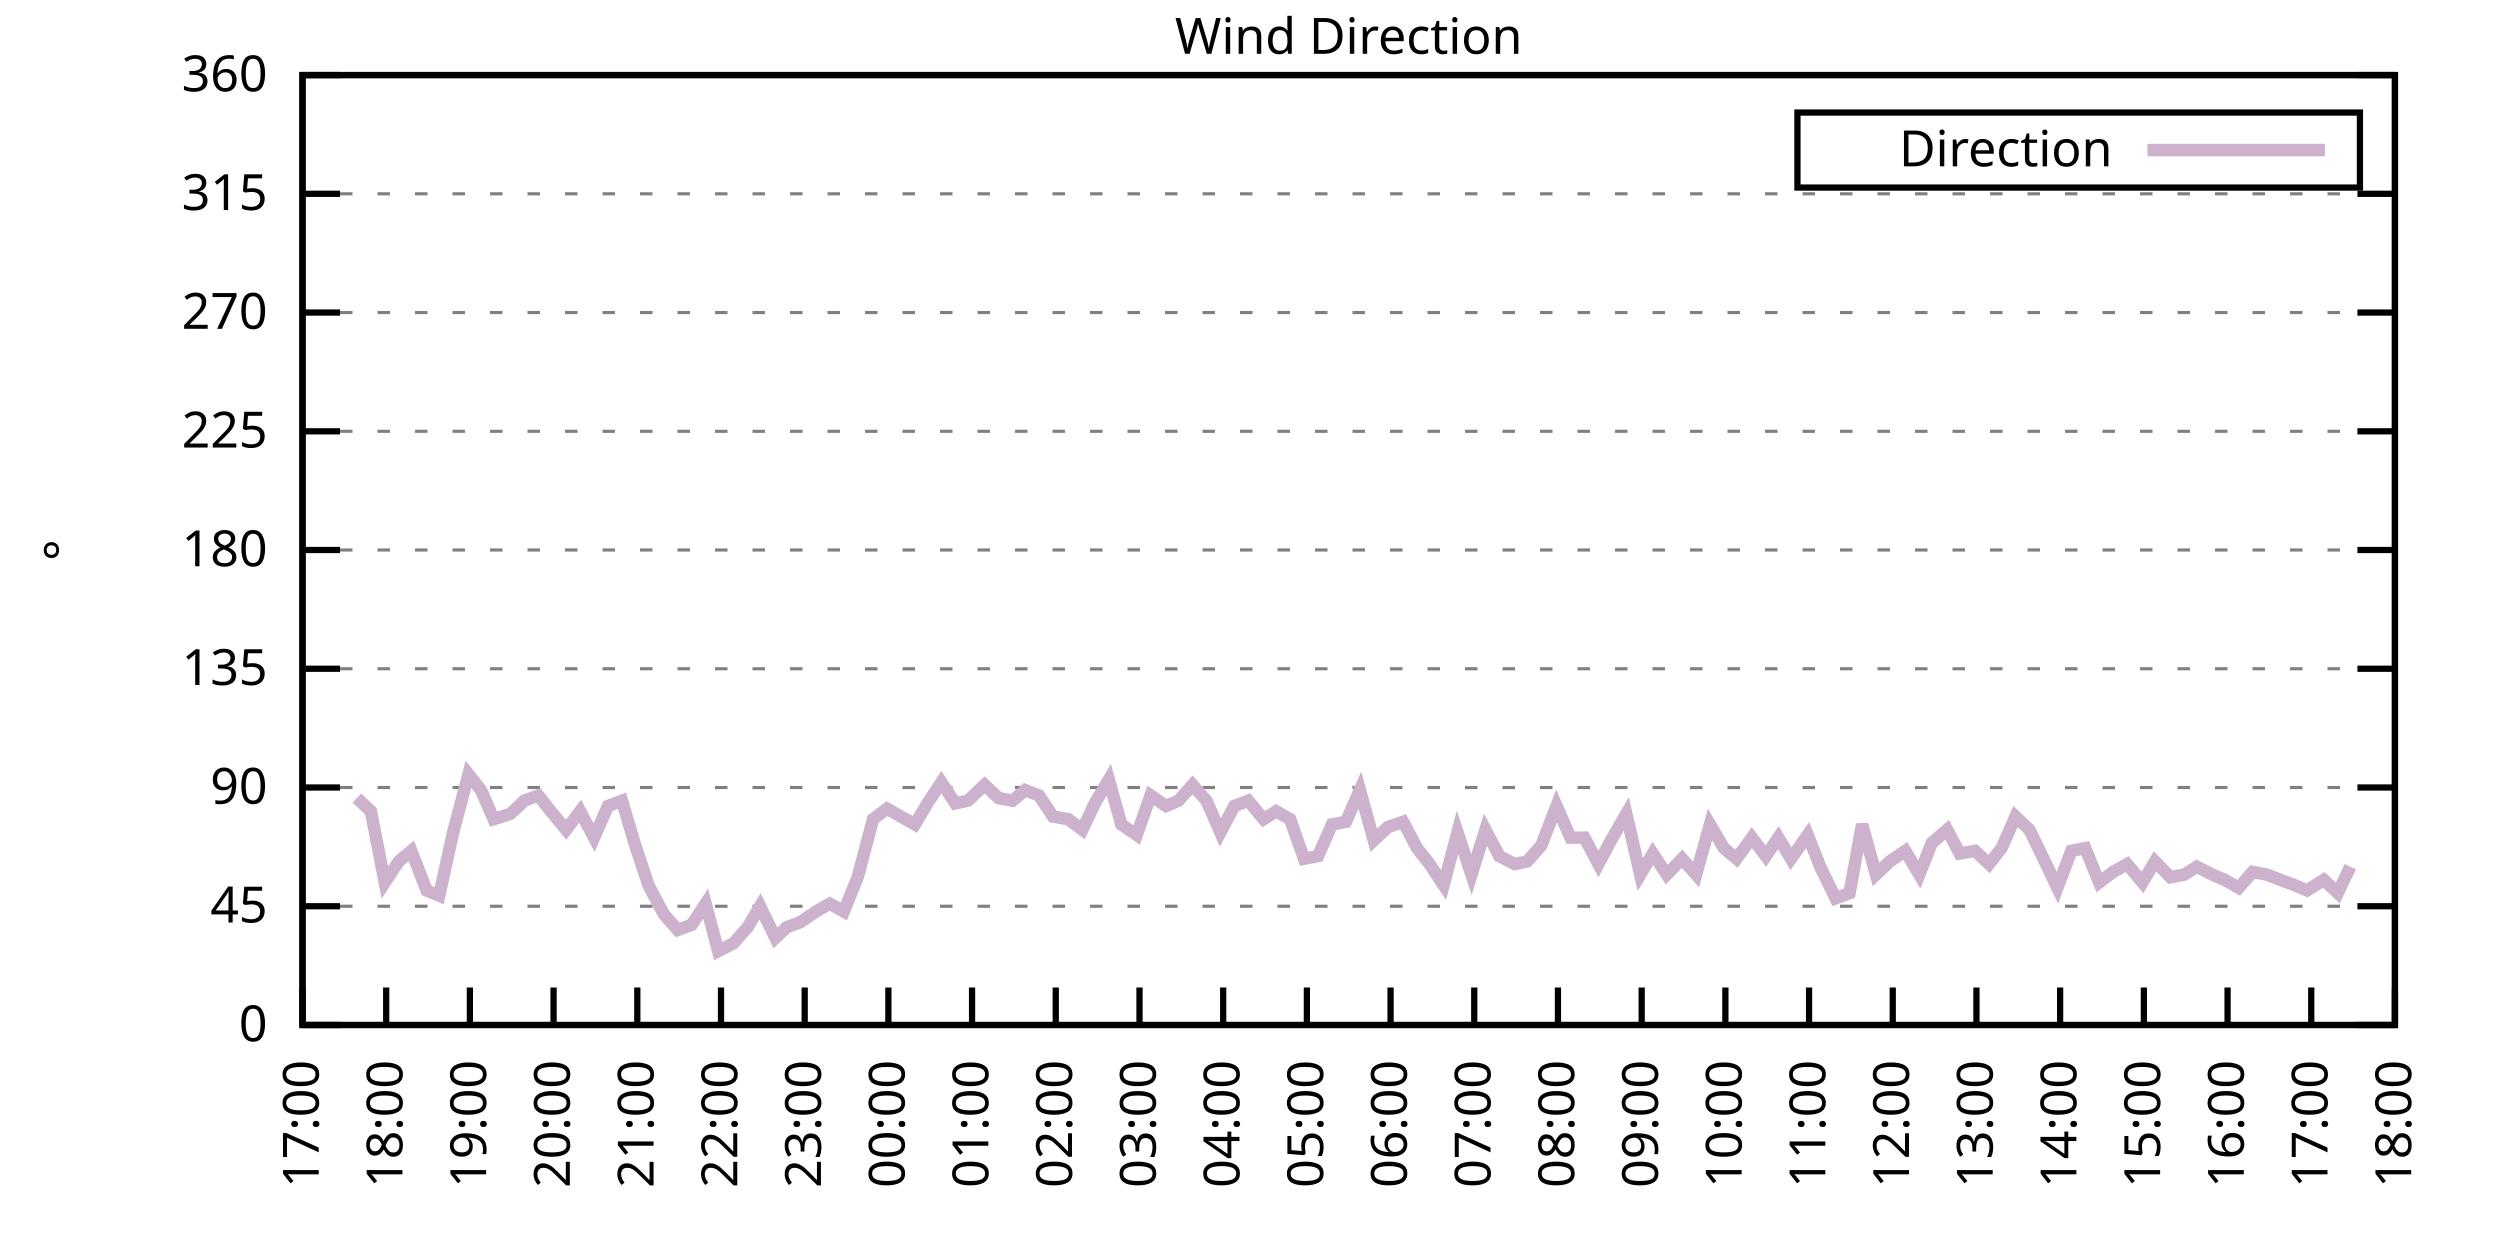
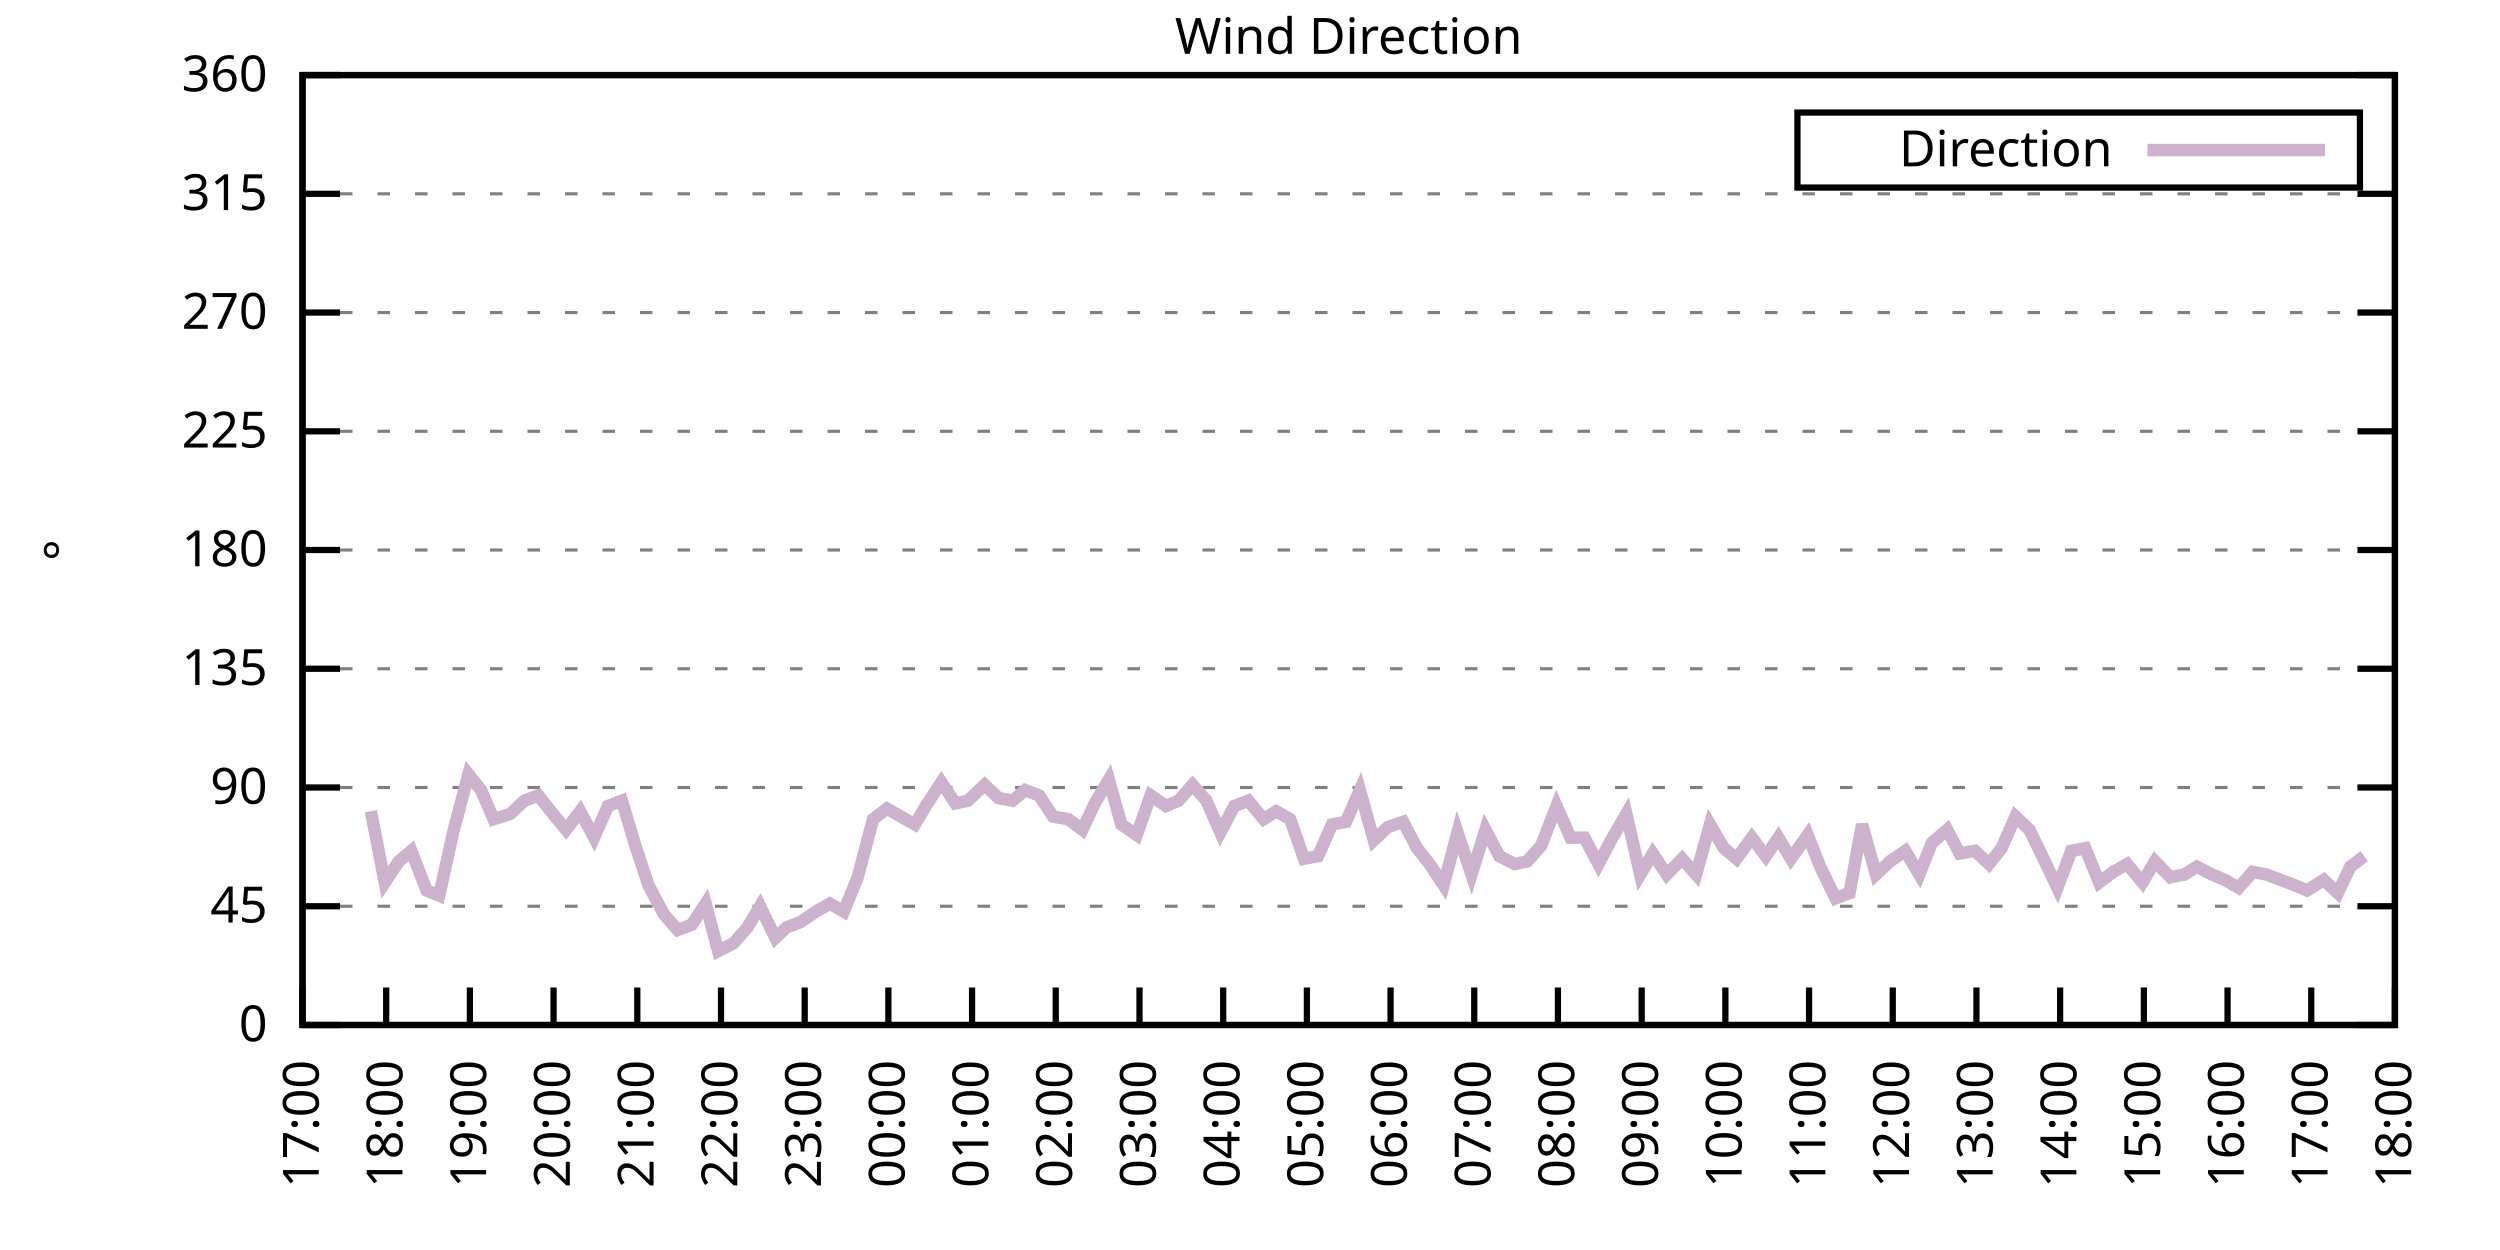
<svg xmlns="http://www.w3.org/2000/svg" xmlns:xlink="http://www.w3.org/1999/xlink" width="400" height="200" viewBox="0 0 400 200">
  <g id="gnuplot_canvas">
    <rect x="0" y="0" width="400" height="200" fill="none" />
    <defs>
      <circle id="gpDot" r="0.5" stroke-width="0.5" stroke="currentColor" />
      <path id="gpPt0" stroke-width="0.333" stroke="currentColor" d="M-1,0 h2 M0,-1 v2" />
      <path id="gpPt1" stroke-width="0.333" stroke="currentColor" d="M-1,-1 L1,1 M1,-1 L-1,1" />
      <path id="gpPt2" stroke-width="0.333" stroke="currentColor" d="M-1,0 L1,0 M0,-1 L0,1 M-1,-1 L1,1 M-1,1 L1,-1" />
      <rect id="gpPt3" stroke-width="0.333" stroke="currentColor" x="-1" y="-1" width="2" height="2" />
      <rect id="gpPt4" stroke-width="0.333" stroke="currentColor" fill="currentColor" x="-1" y="-1" width="2" height="2" />
      <circle id="gpPt5" stroke-width="0.333" stroke="currentColor" cx="0" cy="0" r="1" />
      <use xlink:href="#gpPt5" id="gpPt6" fill="currentColor" stroke="none" />
      <path id="gpPt7" stroke-width="0.333" stroke="currentColor" d="M0,-1.33 L-1.33,0.67 L1.33,0.67 z" />
      <use xlink:href="#gpPt7" id="gpPt8" fill="currentColor" stroke="none" />
      <use xlink:href="#gpPt7" id="gpPt9" stroke="currentColor" transform="rotate(180)" />
      <use xlink:href="#gpPt9" id="gpPt10" fill="currentColor" stroke="none" />
      <use xlink:href="#gpPt3" id="gpPt11" stroke="currentColor" transform="rotate(45)" />
      <use xlink:href="#gpPt11" id="gpPt12" fill="currentColor" stroke="none" />
      <path id="gpPt13" stroke-width="0.333" stroke="currentColor" d="M0,1.330 L1.265,0.411 L0.782,-1.067 L-0.782,-1.076 L-1.265,0.411 z" />
      <use xlink:href="#gpPt13" id="gpPt14" fill="currentColor" stroke="none" />
      <filter id="textbox" filterUnits="objectBoundingBox" x="0" y="0" height="1" width="1">
        <feFlood flood-color="white" flood-opacity="1" result="bgnd" />
        <feComposite in="SourceGraphic" in2="bgnd" operator="atop" />
      </filter>
      <filter id="greybox" filterUnits="objectBoundingBox" x="0" y="0" height="1" width="1">
        <feFlood flood-color="lightgrey" flood-opacity="1" result="grey" />
        <feComposite in="SourceGraphic" in2="grey" operator="atop" />
      </filter>
    </defs>
    <g fill="none" color="white" stroke="currentColor" stroke-width="1.00" stroke-linecap="butt" stroke-linejoin="miter">
</g>
    <g fill="none" color="black" stroke="currentColor" stroke-width="1.00" stroke-linecap="butt" stroke-linejoin="miter">
      <g stroke="none" shape-rendering="crispEdges">
        <polygon fill="rgb(255, 255, 255)" points="48.40,164.00 383.18,164.00 383.18,12.02 48.40,12.02 " />
      </g>
    </g>
    <g fill="none" color="black" stroke="currentColor" stroke-width="1.00" stroke-linecap="butt" stroke-linejoin="miter">
</g>
    <g fill="none" color="black" stroke="black" stroke-width="0.50" stroke-linecap="butt" stroke-linejoin="miter">
</g>
    <g fill="none" color="gray" stroke="currentColor" stroke-width="0.50" stroke-linecap="butt" stroke-linejoin="miter">
      <path stroke="gray" stroke-dasharray="2,4" class="gridline" d="M48.40,164.00 L383.19,164.00  " />
    </g>
    <g fill="none" color="gray" stroke="gray" stroke-width="1.00" stroke-linecap="butt" stroke-linejoin="miter">
</g>
    <g fill="none" color="black" stroke="currentColor" stroke-width="1.00" stroke-linecap="butt" stroke-linejoin="miter">
      <path stroke="black" d="M48.40,164.00 L54.40,164.00 M383.19,164.00 L377.19,164.00  " />
      <g transform="translate(42.80,166.60)" stroke="none" fill="black" font-family="Sans" font-size="8.00" text-anchor="end">
        <text>
          <tspan font-family="Sans"> 0</tspan>
        </text>
      </g>
    </g>
    <g fill="none" color="black" stroke="currentColor" stroke-width="1.00" stroke-linecap="butt" stroke-linejoin="miter">
</g>
    <g fill="none" color="black" stroke="black" stroke-width="0.50" stroke-linecap="butt" stroke-linejoin="miter">
</g>
    <g fill="none" color="gray" stroke="currentColor" stroke-width="0.50" stroke-linecap="butt" stroke-linejoin="miter">
      <path stroke="gray" stroke-dasharray="2,4" class="gridline" d="M48.40,145.00 L383.19,145.00  " />
    </g>
    <g fill="none" color="gray" stroke="gray" stroke-width="1.00" stroke-linecap="butt" stroke-linejoin="miter">
</g>
    <g fill="none" color="black" stroke="currentColor" stroke-width="1.00" stroke-linecap="butt" stroke-linejoin="miter">
      <path stroke="black" d="M48.40,145.00 L54.40,145.00 M383.19,145.00 L377.19,145.00  " />
      <g transform="translate(42.80,147.60)" stroke="none" fill="black" font-family="Sans" font-size="8.00" text-anchor="end">
        <text>
          <tspan font-family="Sans"> 45</tspan>
        </text>
      </g>
    </g>
    <g fill="none" color="black" stroke="currentColor" stroke-width="1.00" stroke-linecap="butt" stroke-linejoin="miter">
</g>
    <g fill="none" color="black" stroke="black" stroke-width="0.50" stroke-linecap="butt" stroke-linejoin="miter">
</g>
    <g fill="none" color="gray" stroke="currentColor" stroke-width="0.50" stroke-linecap="butt" stroke-linejoin="miter">
      <path stroke="gray" stroke-dasharray="2,4" class="gridline" d="M48.40,126.00 L383.19,126.00  " />
    </g>
    <g fill="none" color="gray" stroke="gray" stroke-width="1.00" stroke-linecap="butt" stroke-linejoin="miter">
</g>
    <g fill="none" color="black" stroke="currentColor" stroke-width="1.00" stroke-linecap="butt" stroke-linejoin="miter">
      <path stroke="black" d="M48.40,126.00 L54.40,126.00 M383.19,126.00 L377.19,126.00  " />
      <g transform="translate(42.80,128.60)" stroke="none" fill="black" font-family="Sans" font-size="8.00" text-anchor="end">
        <text>
          <tspan font-family="Sans"> 90</tspan>
        </text>
      </g>
    </g>
    <g fill="none" color="black" stroke="currentColor" stroke-width="1.00" stroke-linecap="butt" stroke-linejoin="miter">
</g>
    <g fill="none" color="black" stroke="black" stroke-width="0.50" stroke-linecap="butt" stroke-linejoin="miter">
</g>
    <g fill="none" color="gray" stroke="currentColor" stroke-width="0.50" stroke-linecap="butt" stroke-linejoin="miter">
      <path stroke="gray" stroke-dasharray="2,4" class="gridline" d="M48.40,107.00 L383.19,107.00  " />
    </g>
    <g fill="none" color="gray" stroke="gray" stroke-width="1.00" stroke-linecap="butt" stroke-linejoin="miter">
</g>
    <g fill="none" color="black" stroke="currentColor" stroke-width="1.00" stroke-linecap="butt" stroke-linejoin="miter">
      <path stroke="black" d="M48.40,107.00 L54.40,107.00 M383.19,107.00 L377.19,107.00  " />
      <g transform="translate(42.80,109.60)" stroke="none" fill="black" font-family="Sans" font-size="8.00" text-anchor="end">
        <text>
          <tspan font-family="Sans"> 135</tspan>
        </text>
      </g>
    </g>
    <g fill="none" color="black" stroke="currentColor" stroke-width="1.00" stroke-linecap="butt" stroke-linejoin="miter">
</g>
    <g fill="none" color="black" stroke="black" stroke-width="0.50" stroke-linecap="butt" stroke-linejoin="miter">
</g>
    <g fill="none" color="gray" stroke="currentColor" stroke-width="0.50" stroke-linecap="butt" stroke-linejoin="miter">
      <path stroke="gray" stroke-dasharray="2,4" class="gridline" d="M48.40,88.00 L383.19,88.00  " />
    </g>
    <g fill="none" color="gray" stroke="gray" stroke-width="1.00" stroke-linecap="butt" stroke-linejoin="miter">
</g>
    <g fill="none" color="black" stroke="currentColor" stroke-width="1.00" stroke-linecap="butt" stroke-linejoin="miter">
      <path stroke="black" d="M48.40,88.00 L54.40,88.00 M383.19,88.00 L377.19,88.00  " />
      <g transform="translate(42.80,90.60)" stroke="none" fill="black" font-family="Sans" font-size="8.00" text-anchor="end">
        <text>
          <tspan font-family="Sans"> 180</tspan>
        </text>
      </g>
    </g>
    <g fill="none" color="black" stroke="currentColor" stroke-width="1.00" stroke-linecap="butt" stroke-linejoin="miter">
</g>
    <g fill="none" color="black" stroke="black" stroke-width="0.50" stroke-linecap="butt" stroke-linejoin="miter">
</g>
    <g fill="none" color="gray" stroke="currentColor" stroke-width="0.50" stroke-linecap="butt" stroke-linejoin="miter">
      <path stroke="gray" stroke-dasharray="2,4" class="gridline" d="M48.40,69.01 L383.19,69.01  " />
    </g>
    <g fill="none" color="gray" stroke="gray" stroke-width="1.00" stroke-linecap="butt" stroke-linejoin="miter">
</g>
    <g fill="none" color="black" stroke="currentColor" stroke-width="1.00" stroke-linecap="butt" stroke-linejoin="miter">
      <path stroke="black" d="M48.40,69.01 L54.40,69.01 M383.19,69.01 L377.19,69.01  " />
      <g transform="translate(42.80,71.61)" stroke="none" fill="black" font-family="Sans" font-size="8.00" text-anchor="end">
        <text>
          <tspan font-family="Sans"> 225</tspan>
        </text>
      </g>
    </g>
    <g fill="none" color="black" stroke="currentColor" stroke-width="1.00" stroke-linecap="butt" stroke-linejoin="miter">
</g>
    <g fill="none" color="black" stroke="black" stroke-width="0.50" stroke-linecap="butt" stroke-linejoin="miter">
</g>
    <g fill="none" color="gray" stroke="currentColor" stroke-width="0.50" stroke-linecap="butt" stroke-linejoin="miter">
      <path stroke="gray" stroke-dasharray="2,4" class="gridline" d="M48.40,50.01 L383.19,50.01  " />
    </g>
    <g fill="none" color="gray" stroke="gray" stroke-width="1.00" stroke-linecap="butt" stroke-linejoin="miter">
</g>
    <g fill="none" color="black" stroke="currentColor" stroke-width="1.00" stroke-linecap="butt" stroke-linejoin="miter">
      <path stroke="black" d="M48.40,50.01 L54.40,50.01 M383.19,50.01 L377.19,50.01  " />
      <g transform="translate(42.80,52.61)" stroke="none" fill="black" font-family="Sans" font-size="8.00" text-anchor="end">
        <text>
          <tspan font-family="Sans"> 270</tspan>
        </text>
      </g>
    </g>
    <g fill="none" color="black" stroke="currentColor" stroke-width="1.00" stroke-linecap="butt" stroke-linejoin="miter">
</g>
    <g fill="none" color="black" stroke="black" stroke-width="0.50" stroke-linecap="butt" stroke-linejoin="miter">
</g>
    <g fill="none" color="gray" stroke="currentColor" stroke-width="0.50" stroke-linecap="butt" stroke-linejoin="miter">
      <path stroke="gray" stroke-dasharray="2,4" class="gridline" d="M48.40,31.01 L383.19,31.01  " />
    </g>
    <g fill="none" color="gray" stroke="gray" stroke-width="1.00" stroke-linecap="butt" stroke-linejoin="miter">
</g>
    <g fill="none" color="black" stroke="currentColor" stroke-width="1.00" stroke-linecap="butt" stroke-linejoin="miter">
      <path stroke="black" d="M48.40,31.01 L54.40,31.01 M383.19,31.01 L377.19,31.01  " />
      <g transform="translate(42.80,33.61)" stroke="none" fill="black" font-family="Sans" font-size="8.00" text-anchor="end">
        <text>
          <tspan font-family="Sans"> 315</tspan>
        </text>
      </g>
    </g>
    <g fill="none" color="black" stroke="currentColor" stroke-width="1.00" stroke-linecap="butt" stroke-linejoin="miter">
</g>
    <g fill="none" color="black" stroke="black" stroke-width="0.50" stroke-linecap="butt" stroke-linejoin="miter">
</g>
    <g fill="none" color="gray" stroke="currentColor" stroke-width="0.50" stroke-linecap="butt" stroke-linejoin="miter">
      <path stroke="gray" stroke-dasharray="2,4" class="gridline" d="M48.40,12.01 L383.19,12.01  " />
    </g>
    <g fill="none" color="gray" stroke="gray" stroke-width="1.00" stroke-linecap="butt" stroke-linejoin="miter">
</g>
    <g fill="none" color="black" stroke="currentColor" stroke-width="1.00" stroke-linecap="butt" stroke-linejoin="miter">
      <path stroke="black" d="M48.40,12.01 L54.40,12.01 M383.19,12.01 L377.19,12.01  " />
      <g transform="translate(42.80,14.61)" stroke="none" fill="black" font-family="Sans" font-size="8.00" text-anchor="end">
        <text>
          <tspan font-family="Sans"> 360</tspan>
        </text>
      </g>
    </g>
    <g fill="none" color="black" stroke="currentColor" stroke-width="1.00" stroke-linecap="butt" stroke-linejoin="miter">
      <path stroke="black" d="M48.40,164.00 L48.40,158.00  " />
      <g transform="translate(51.00,169.60) rotate(270.00)" stroke="none" fill="black" font-family="Sans" font-size="8.00" text-anchor="end">
        <text>
          <tspan font-family="Sans">17:00</tspan>
        </text>
      </g>
    </g>
    <g fill="none" color="black" stroke="currentColor" stroke-width="1.00" stroke-linecap="butt" stroke-linejoin="miter">
      <path stroke="black" d="M61.79,164.00 L61.79,158.00  " />
      <g transform="translate(64.39,169.60) rotate(270.00)" stroke="none" fill="black" font-family="Sans" font-size="8.00" text-anchor="end">
        <text>
          <tspan font-family="Sans">18:00</tspan>
        </text>
      </g>
    </g>
    <g fill="none" color="black" stroke="currentColor" stroke-width="1.00" stroke-linecap="butt" stroke-linejoin="miter">
      <path stroke="black" d="M75.18,164.00 L75.18,158.00  " />
      <g transform="translate(77.78,169.60) rotate(270.00)" stroke="none" fill="black" font-family="Sans" font-size="8.00" text-anchor="end">
        <text>
          <tspan font-family="Sans">19:00</tspan>
        </text>
      </g>
    </g>
    <g fill="none" color="black" stroke="currentColor" stroke-width="1.00" stroke-linecap="butt" stroke-linejoin="miter">
      <path stroke="black" d="M88.57,164.00 L88.57,158.00  " />
      <g transform="translate(91.17,169.60) rotate(270.00)" stroke="none" fill="black" font-family="Sans" font-size="8.00" text-anchor="end">
        <text>
          <tspan font-family="Sans">20:00</tspan>
        </text>
      </g>
    </g>
    <g fill="none" color="black" stroke="currentColor" stroke-width="1.00" stroke-linecap="butt" stroke-linejoin="miter">
      <path stroke="black" d="M101.97,164.00 L101.97,158.00  " />
      <g transform="translate(104.57,169.60) rotate(270.00)" stroke="none" fill="black" font-family="Sans" font-size="8.00" text-anchor="end">
        <text>
          <tspan font-family="Sans">21:00</tspan>
        </text>
      </g>
    </g>
    <g fill="none" color="black" stroke="currentColor" stroke-width="1.00" stroke-linecap="butt" stroke-linejoin="miter">
      <path stroke="black" d="M115.36,164.00 L115.36,158.00  " />
      <g transform="translate(117.96,169.60) rotate(270.00)" stroke="none" fill="black" font-family="Sans" font-size="8.00" text-anchor="end">
        <text>
          <tspan font-family="Sans">22:00</tspan>
        </text>
      </g>
    </g>
    <g fill="none" color="black" stroke="currentColor" stroke-width="1.00" stroke-linecap="butt" stroke-linejoin="miter">
      <path stroke="black" d="M128.75,164.00 L128.75,158.00  " />
      <g transform="translate(131.35,169.60) rotate(270.00)" stroke="none" fill="black" font-family="Sans" font-size="8.00" text-anchor="end">
        <text>
          <tspan font-family="Sans">23:00</tspan>
        </text>
      </g>
    </g>
    <g fill="none" color="black" stroke="currentColor" stroke-width="1.00" stroke-linecap="butt" stroke-linejoin="miter">
      <path stroke="black" d="M142.14,164.00 L142.14,158.00  " />
      <g transform="translate(144.74,169.60) rotate(270.00)" stroke="none" fill="black" font-family="Sans" font-size="8.00" text-anchor="end">
        <text>
          <tspan font-family="Sans">00:00</tspan>
        </text>
      </g>
    </g>
    <g fill="none" color="black" stroke="currentColor" stroke-width="1.00" stroke-linecap="butt" stroke-linejoin="miter">
      <path stroke="black" d="M155.53,164.00 L155.53,158.00  " />
      <g transform="translate(158.13,169.60) rotate(270.00)" stroke="none" fill="black" font-family="Sans" font-size="8.00" text-anchor="end">
        <text>
          <tspan font-family="Sans">01:00</tspan>
        </text>
      </g>
    </g>
    <g fill="none" color="black" stroke="currentColor" stroke-width="1.00" stroke-linecap="butt" stroke-linejoin="miter">
      <path stroke="black" d="M168.92,164.00 L168.92,158.00  " />
      <g transform="translate(171.52,169.60) rotate(270.00)" stroke="none" fill="black" font-family="Sans" font-size="8.00" text-anchor="end">
        <text>
          <tspan font-family="Sans">02:00</tspan>
        </text>
      </g>
    </g>
    <g fill="none" color="black" stroke="currentColor" stroke-width="1.00" stroke-linecap="butt" stroke-linejoin="miter">
      <path stroke="black" d="M182.32,164.00 L182.32,158.00  " />
      <g transform="translate(184.92,169.60) rotate(270.00)" stroke="none" fill="black" font-family="Sans" font-size="8.00" text-anchor="end">
        <text>
          <tspan font-family="Sans">03:00</tspan>
        </text>
      </g>
    </g>
    <g fill="none" color="black" stroke="currentColor" stroke-width="1.00" stroke-linecap="butt" stroke-linejoin="miter">
      <path stroke="black" d="M195.71,164.00 L195.71,158.00  " />
      <g transform="translate(198.31,169.60) rotate(270.00)" stroke="none" fill="black" font-family="Sans" font-size="8.00" text-anchor="end">
        <text>
          <tspan font-family="Sans">04:00</tspan>
        </text>
      </g>
    </g>
    <g fill="none" color="black" stroke="currentColor" stroke-width="1.00" stroke-linecap="butt" stroke-linejoin="miter">
      <path stroke="black" d="M209.10,164.00 L209.10,158.00  " />
      <g transform="translate(211.70,169.60) rotate(270.00)" stroke="none" fill="black" font-family="Sans" font-size="8.00" text-anchor="end">
        <text>
          <tspan font-family="Sans">05:00</tspan>
        </text>
      </g>
    </g>
    <g fill="none" color="black" stroke="currentColor" stroke-width="1.00" stroke-linecap="butt" stroke-linejoin="miter">
      <path stroke="black" d="M222.49,164.00 L222.49,158.00  " />
      <g transform="translate(225.09,169.60) rotate(270.00)" stroke="none" fill="black" font-family="Sans" font-size="8.00" text-anchor="end">
        <text>
          <tspan font-family="Sans">06:00</tspan>
        </text>
      </g>
    </g>
    <g fill="none" color="black" stroke="currentColor" stroke-width="1.00" stroke-linecap="butt" stroke-linejoin="miter">
      <path stroke="black" d="M235.88,164.00 L235.88,158.00  " />
      <g transform="translate(238.48,169.60) rotate(270.00)" stroke="none" fill="black" font-family="Sans" font-size="8.00" text-anchor="end">
        <text>
          <tspan font-family="Sans">07:00</tspan>
        </text>
      </g>
    </g>
    <g fill="none" color="black" stroke="currentColor" stroke-width="1.00" stroke-linecap="butt" stroke-linejoin="miter">
      <path stroke="black" d="M249.27,164.00 L249.27,158.00  " />
      <g transform="translate(251.87,169.60) rotate(270.00)" stroke="none" fill="black" font-family="Sans" font-size="8.00" text-anchor="end">
        <text>
          <tspan font-family="Sans">08:00</tspan>
        </text>
      </g>
    </g>
    <g fill="none" color="black" stroke="currentColor" stroke-width="1.00" stroke-linecap="butt" stroke-linejoin="miter">
      <path stroke="black" d="M262.67,164.00 L262.67,158.00  " />
      <g transform="translate(265.27,169.60) rotate(270.00)" stroke="none" fill="black" font-family="Sans" font-size="8.00" text-anchor="end">
        <text>
          <tspan font-family="Sans">09:00</tspan>
        </text>
      </g>
    </g>
    <g fill="none" color="black" stroke="currentColor" stroke-width="1.00" stroke-linecap="butt" stroke-linejoin="miter">
      <path stroke="black" d="M276.06,164.00 L276.06,158.00  " />
      <g transform="translate(278.66,169.60) rotate(270.00)" stroke="none" fill="black" font-family="Sans" font-size="8.00" text-anchor="end">
        <text>
          <tspan font-family="Sans">10:00</tspan>
        </text>
      </g>
    </g>
    <g fill="none" color="black" stroke="currentColor" stroke-width="1.00" stroke-linecap="butt" stroke-linejoin="miter">
      <path stroke="black" d="M289.45,164.00 L289.45,158.00  " />
      <g transform="translate(292.05,169.60) rotate(270.00)" stroke="none" fill="black" font-family="Sans" font-size="8.00" text-anchor="end">
        <text>
          <tspan font-family="Sans">11:00</tspan>
        </text>
      </g>
    </g>
    <g fill="none" color="black" stroke="currentColor" stroke-width="1.00" stroke-linecap="butt" stroke-linejoin="miter">
      <path stroke="black" d="M302.84,164.00 L302.84,158.00  " />
      <g transform="translate(305.44,169.60) rotate(270.00)" stroke="none" fill="black" font-family="Sans" font-size="8.00" text-anchor="end">
        <text>
          <tspan font-family="Sans">12:00</tspan>
        </text>
      </g>
    </g>
    <g fill="none" color="black" stroke="currentColor" stroke-width="1.00" stroke-linecap="butt" stroke-linejoin="miter">
      <path stroke="black" d="M316.23,164.00 L316.23,158.00  " />
      <g transform="translate(318.83,169.60) rotate(270.00)" stroke="none" fill="black" font-family="Sans" font-size="8.00" text-anchor="end">
        <text>
          <tspan font-family="Sans">13:00</tspan>
        </text>
      </g>
    </g>
    <g fill="none" color="black" stroke="currentColor" stroke-width="1.00" stroke-linecap="butt" stroke-linejoin="miter">
      <path stroke="black" d="M329.62,164.00 L329.62,158.00  " />
      <g transform="translate(332.22,169.60) rotate(270.00)" stroke="none" fill="black" font-family="Sans" font-size="8.00" text-anchor="end">
        <text>
          <tspan font-family="Sans">14:00</tspan>
        </text>
      </g>
    </g>
    <g fill="none" color="black" stroke="currentColor" stroke-width="1.00" stroke-linecap="butt" stroke-linejoin="miter">
      <path stroke="black" d="M343.02,164.00 L343.02,158.00  " />
      <g transform="translate(345.62,169.60) rotate(270.00)" stroke="none" fill="black" font-family="Sans" font-size="8.00" text-anchor="end">
        <text>
          <tspan font-family="Sans">15:00</tspan>
        </text>
      </g>
    </g>
    <g fill="none" color="black" stroke="currentColor" stroke-width="1.00" stroke-linecap="butt" stroke-linejoin="miter">
      <path stroke="black" d="M356.41,164.00 L356.41,158.00  " />
      <g transform="translate(359.01,169.60) rotate(270.00)" stroke="none" fill="black" font-family="Sans" font-size="8.00" text-anchor="end">
        <text>
          <tspan font-family="Sans">16:00</tspan>
        </text>
      </g>
    </g>
    <g fill="none" color="black" stroke="currentColor" stroke-width="1.00" stroke-linecap="butt" stroke-linejoin="miter">
      <path stroke="black" d="M369.80,164.00 L369.80,158.00  " />
      <g transform="translate(372.40,169.60) rotate(270.00)" stroke="none" fill="black" font-family="Sans" font-size="8.00" text-anchor="end">
        <text>
          <tspan font-family="Sans">17:00</tspan>
        </text>
      </g>
    </g>
    <g fill="none" color="black" stroke="currentColor" stroke-width="1.00" stroke-linecap="butt" stroke-linejoin="miter">
      <path stroke="black" d="M383.19,164.00 L383.19,158.00  " />
      <g transform="translate(385.79,169.60) rotate(270.00)" stroke="none" fill="black" font-family="Sans" font-size="8.00" text-anchor="end">
        <text>
          <tspan font-family="Sans">18:00</tspan>
        </text>
      </g>
    </g>
    <g fill="none" color="black" stroke="currentColor" stroke-width="1.00" stroke-linecap="butt" stroke-linejoin="miter">
</g>
    <g fill="none" color="black" stroke="currentColor" stroke-width="1.00" stroke-linecap="butt" stroke-linejoin="miter">
      <path stroke="black" d="M48.40,12.01 L48.40,164.00 L383.19,164.00 L383.19,12.01 L48.40,12.01 Z  " />
    </g>
    <g fill="none" color="black" stroke="currentColor" stroke-width="1.00" stroke-linecap="butt" stroke-linejoin="miter">
</g>
    <g fill="none" color="black" stroke="currentColor" stroke-width="1.00" stroke-linecap="butt" stroke-linejoin="miter">
      <path stroke="black" d="M287.59,30.01 L287.59,18.01 L377.59,18.01 L377.59,30.01 L287.59,30.01 Z  " />
    </g>
    <g id="Wind_direction_plot_1">
      <g fill="none" color="white" stroke="black" stroke-width="2.00" stroke-linecap="butt" stroke-linejoin="miter">
</g>
      <g fill="none" color="black" stroke="currentColor" stroke-width="2.00" stroke-linecap="butt" stroke-linejoin="miter">
        <g transform="translate(337.99,26.61)" stroke="none" fill="black" font-family="Sans" font-size="8.00" text-anchor="end">
          <text>
            <tspan font-family="Sans">Direction</tspan>
          </text>
        </g>
      </g>
      <g fill="none" color="black" stroke="currentColor" stroke-width="2.00" stroke-linecap="butt" stroke-linejoin="miter">
-         <path stroke="rgb(204, 178, 204)" d="M343.59,24.01 L371.99,24.01 M57.10,127.69 L59.34,129.80 L61.57,141.20 L63.80,137.82 L65.81,136.14 L68.26,142.47   L70.27,143.31 L72.50,133.18 L74.96,123.89 L76.97,126.42 L78.98,131.07 L81.66,130.22 L83.89,128.11 L86.12,127.27   L88.13,129.80 L90.58,132.76 L92.82,129.80 L95.05,134.02 L97.28,128.96 L99.51,128.11 L101.52,134.87 L103.75,141.62   L106.21,146.27 L108.44,148.80 L110.67,147.96 L112.90,144.58 L114.91,152.18 L117.37,150.91 L119.60,148.38 L121.61,145.00   L124.06,150.07 L125.85,148.38 L128.08,147.53 L130.54,145.85 L132.77,144.58 L135.00,145.85 L137.23,140.36 L139.69,131.07   L141.92,129.38 L144.15,130.65 L146.38,131.91 L148.39,128.54 L150.62,125.16 L152.85,128.54 L154.86,128.11 L157.54,125.58   L159.77,127.69 L162.01,128.11 L164.01,126.42 L166.25,127.27 L168.48,130.65 L170.93,131.07 L173.17,132.76 L175.17,128.54   L177.41,124.74 L179.41,131.91 L181.87,133.60 L184.10,127.27 L186.56,128.96 L188.57,128.11 L190.80,125.58 L193.03,128.11   L195.26,133.18 L197.49,128.96 L199.73,128.11 L202.18,131.07 L204.19,129.80 L206.42,131.07 L208.65,137.40 L210.88,136.98   L213.12,131.91 L215.35,131.49 L217.58,126.42 L219.81,134.45 L222.04,132.34 L224.50,131.49 L226.73,135.71 L228.74,138.25   L230.97,141.62 L233.20,133.18 L235.44,139.93 L237.67,132.76 L239.90,136.98 L242.36,138.25 L244.36,137.82 L246.60,135.29   L249.05,128.96 L251.28,134.02 L253.51,134.02 L255.75,138.25 L257.76,134.45 L260.21,130.22 L262.44,139.93 L264.45,136.56   L266.68,139.93 L269.14,137.40 L271.37,139.93 L273.60,131.91 L275.83,135.71 L277.84,137.40 L280.30,134.02 L282.53,136.98   L284.54,134.02 L286.55,137.40 L289.23,133.60 L291.23,138.67 L293.69,143.73 L295.92,142.89 L297.93,131.91 L300.16,139.93   L302.39,137.82 L304.85,136.14 L307.08,139.93 L309.09,134.87 L311.54,132.76 L313.55,136.56 L316.01,136.14 L318.24,138.25   L320.25,135.71 L322.48,130.65 L324.71,132.76 L327.17,137.82 L329.18,142.05 L331.41,136.14 L333.64,135.71 L335.87,141.20   L338.10,139.51 L340.34,138.25 L342.79,141.20 L344.80,137.82 L347.26,140.36 L349.49,139.93 L351.50,138.67 L353.95,139.93   L355.96,140.78 L358.19,142.05 L360.42,139.51 L362.66,139.93 L364.89,140.78 L367.12,141.62 L369.13,142.47 L371.81,140.78   L374.04,142.89 L376.05,138.67  " />
+         <path stroke="rgb(204, 178, 204)" d="M343.59,24.01 L371.99,24.01 M59.34,129.80 L61.57,141.20 L63.80,137.82 L65.81,136.14 L68.26,142.47 L70.27,143.31   L72.50,133.18 L74.96,123.89 L76.97,126.42 L78.98,131.07 L81.66,130.22 L83.89,128.11 L86.12,127.27 L88.13,129.80   L90.58,132.76 L92.82,129.80 L95.05,134.02 L97.28,128.96 L99.51,128.11 L101.52,134.87 L103.75,141.62 L106.21,146.27   L108.44,148.80 L110.67,147.96 L112.90,144.58 L114.91,152.18 L117.37,150.91 L119.60,148.38 L121.61,145.00 L124.06,150.07   L125.85,148.38 L128.08,147.53 L130.54,145.85 L132.77,144.58 L135.00,145.85 L137.23,140.36 L139.69,131.07 L141.92,129.38   L144.15,130.65 L146.38,131.91 L148.39,128.54 L150.62,125.16 L152.85,128.54 L154.86,128.11 L157.54,125.58 L159.77,127.69   L162.01,128.11 L164.01,126.42 L166.25,127.27 L168.48,130.65 L170.93,131.07 L173.17,132.76 L175.17,128.54 L177.41,124.74   L179.41,131.91 L181.87,133.60 L184.10,127.27 L186.56,128.96 L188.57,128.11 L190.80,125.58 L193.03,128.11 L195.26,133.18   L197.49,128.96 L199.73,128.11 L202.18,131.07 L204.19,129.80 L206.42,131.07 L208.65,137.40 L210.88,136.98 L213.12,131.91   L215.35,131.49 L217.58,126.42 L219.81,134.45 L222.04,132.34 L224.50,131.49 L226.73,135.71 L228.74,138.25 L230.97,141.62   L233.20,133.18 L235.44,139.93 L237.67,132.76 L239.90,136.98 L242.36,138.25 L244.36,137.82 L246.60,135.29 L249.05,128.96   L251.28,134.02 L253.51,134.02 L255.75,138.25 L257.76,134.45 L260.21,130.22 L262.44,139.93 L264.45,136.56 L266.68,139.93   L269.14,137.40 L271.37,139.93 L273.60,131.91 L275.83,135.71 L277.84,137.40 L280.30,134.02 L282.53,136.98 L284.54,134.02   L286.55,137.40 L289.23,133.60 L291.23,138.67 L293.69,143.73 L295.92,142.89 L297.93,131.91 L300.16,139.93 L302.39,137.82   L304.85,136.14 L307.08,139.93 L309.09,134.87 L311.54,132.76 L313.55,136.56 L316.01,136.14 L318.24,138.25 L320.25,135.71   L322.48,130.65 L324.71,132.76 L327.17,137.82 L329.18,142.05 L331.41,136.14 L333.64,135.71 L335.87,141.20 L338.10,139.51   L340.34,138.25 L342.79,141.20 L344.80,137.82 L347.26,140.36 L349.49,139.93 L351.50,138.67 L353.95,139.93 L355.96,140.78   L358.19,142.05 L360.42,139.51 L362.66,139.93 L364.89,140.78 L367.12,141.62 L369.13,142.47 L371.81,140.78 L374.04,142.89   L376.05,138.67 L378.28,136.98  " />
      </g>
    </g>
    <g fill="none" color="black" stroke="currentColor" stroke-width="2.00" stroke-linecap="butt" stroke-linejoin="miter">
</g>
    <g fill="none" color="black" stroke="black" stroke-width="1.00" stroke-linecap="butt" stroke-linejoin="miter">
</g>
    <g fill="none" color="black" stroke="currentColor" stroke-width="1.00" stroke-linecap="butt" stroke-linejoin="miter">
      <path stroke="black" d="M48.40,12.01 L48.40,164.00 L383.19,164.00 L383.19,12.01 L48.40,12.01 Z  " />
      <g transform="translate(12.80,88.01) rotate(270.00)" stroke="none" fill="black" font-family="Sans" font-size="8.00" text-anchor="middle">
        <text>
          <tspan font-family="Sans">°</tspan>
        </text>
      </g>
    </g>
    <g fill="none" color="black" stroke="currentColor" stroke-width="1.00" stroke-linecap="butt" stroke-linejoin="miter">
</g>
    <g fill="none" color="black" stroke="currentColor" stroke-width="1.00" stroke-linecap="butt" stroke-linejoin="miter">
      <g transform="translate(215.79,8.61)" stroke="none" fill="black" font-family="Sans" font-size="8.00" text-anchor="middle">
        <text>
          <tspan font-family="Sans">Wind Direction</tspan>
        </text>
      </g>
    </g>
    <g fill="none" color="black" stroke="currentColor" stroke-width="1.00" stroke-linecap="butt" stroke-linejoin="miter">
</g>
  </g>
</svg>
